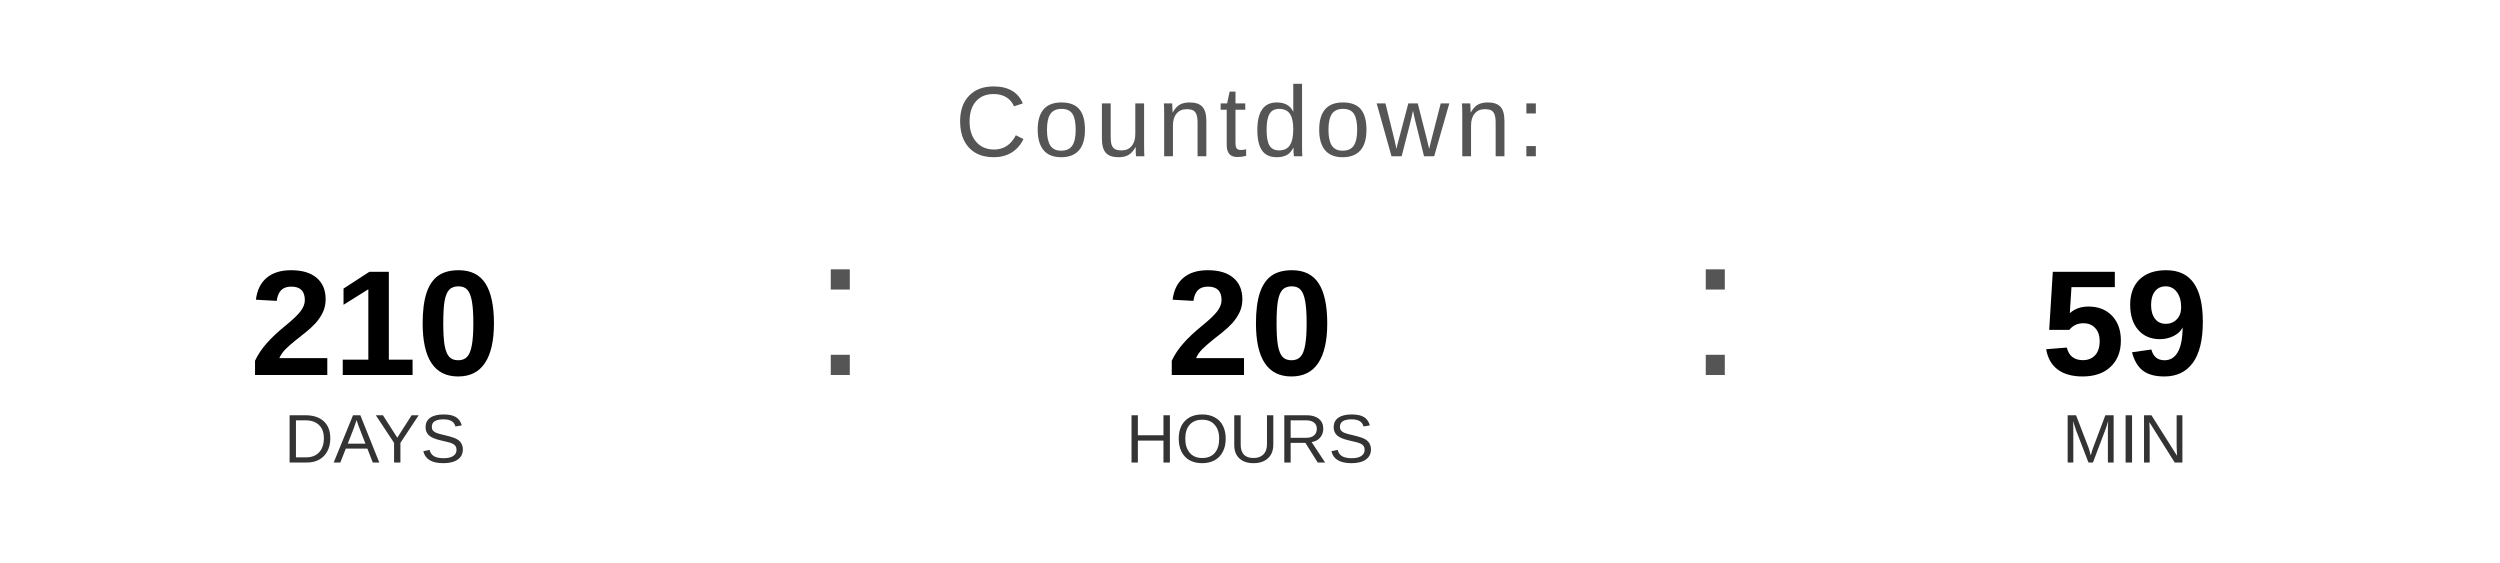
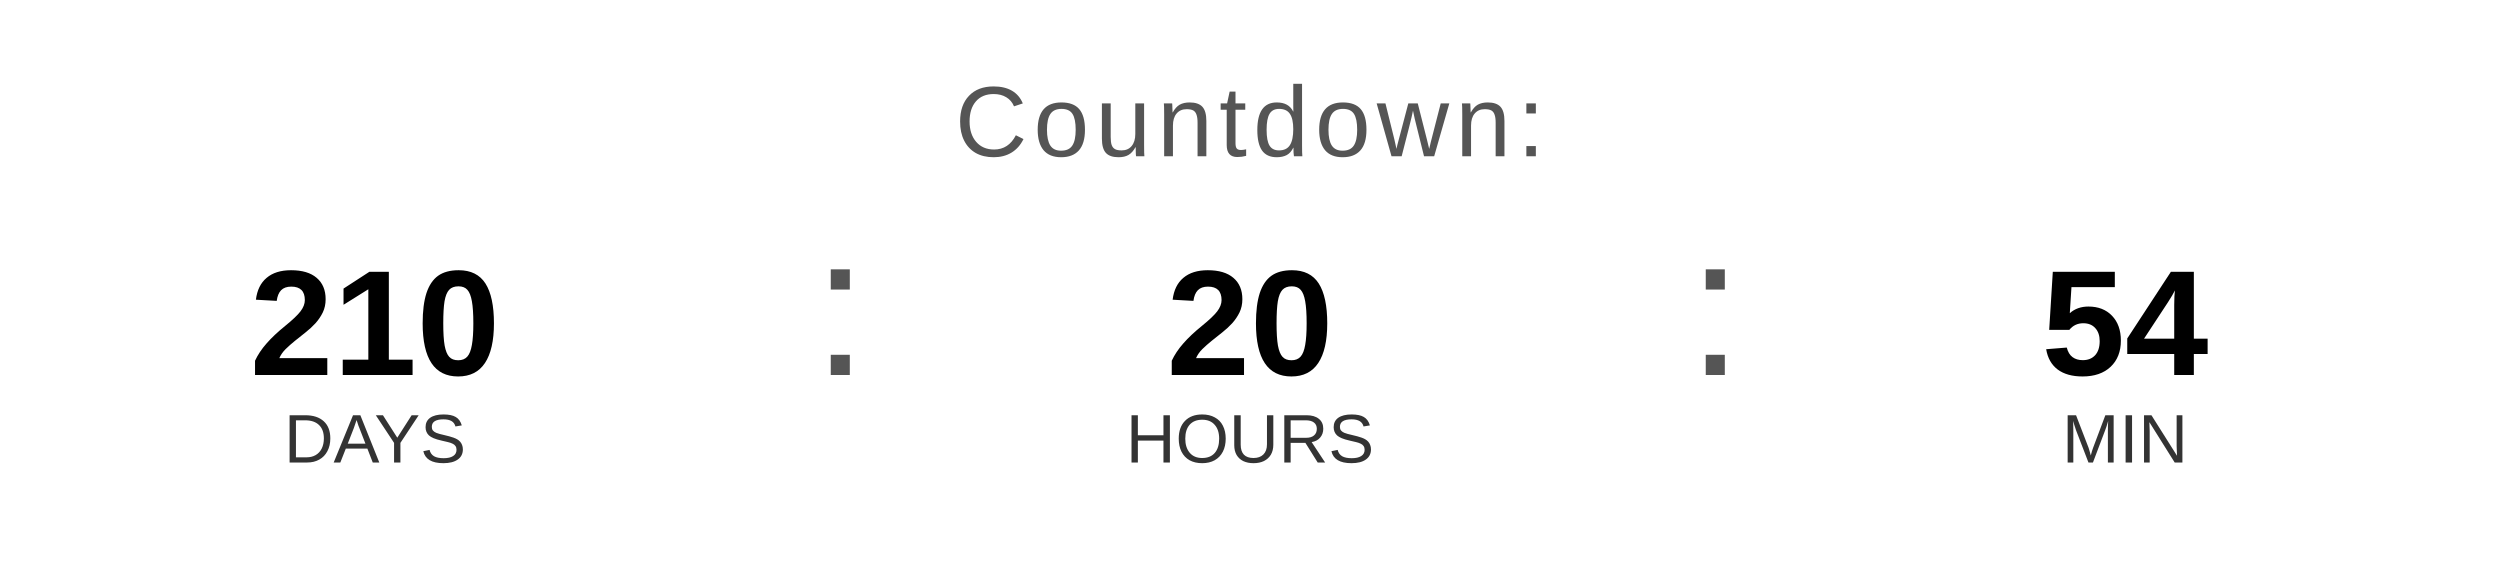
<svg xmlns="http://www.w3.org/2000/svg" width="400" height="90" viewBox="0 0 400 90">
  <text x="200" y="25" font-family="Arial, Helvetica, sans-serif" font-size="16" fill="#555555" text-anchor="middle" letter-spacing="1">
    Countdown:
  </text>
  <text x="60" y="60" font-family="Arial, Helvetica, sans-serif" font-size="24" font-weight="bold" fill="#000000" text-anchor="middle">210</text>
  <text x="60" y="74" font-family="Arial, Helvetica, sans-serif" font-size="11" fill="#333333" text-anchor="middle">DAYS</text>
  <text x="130" y="60" font-family="Arial, sans-serif" font-size="32" fill="#555555">:</text>
  <text x="200" y="60" font-family="Arial, Helvetica, sans-serif" font-size="24" font-weight="bold" fill="#000000" text-anchor="middle">20</text>
  <text x="200" y="74" font-family="Arial, Helvetica, sans-serif" font-size="11" fill="#333333" text-anchor="middle">HOURS</text>
  <text x="270" y="60" font-family="Arial, sans-serif" font-size="32" fill="#555555">:</text>
-   <text x="340" y="60" font-family="Arial, Helvetica, sans-serif" font-size="24" font-weight="bold" fill="#000000" text-anchor="middle">59</text>
+   <text x="340" y="60" font-family="Arial, Helvetica, sans-serif" font-size="24" font-weight="bold" fill="#000000" text-anchor="middle">54</text>
  <text x="340" y="74" font-family="Arial, Helvetica, sans-serif" font-size="11" fill="#333333" text-anchor="middle">MIN</text>
</svg>
